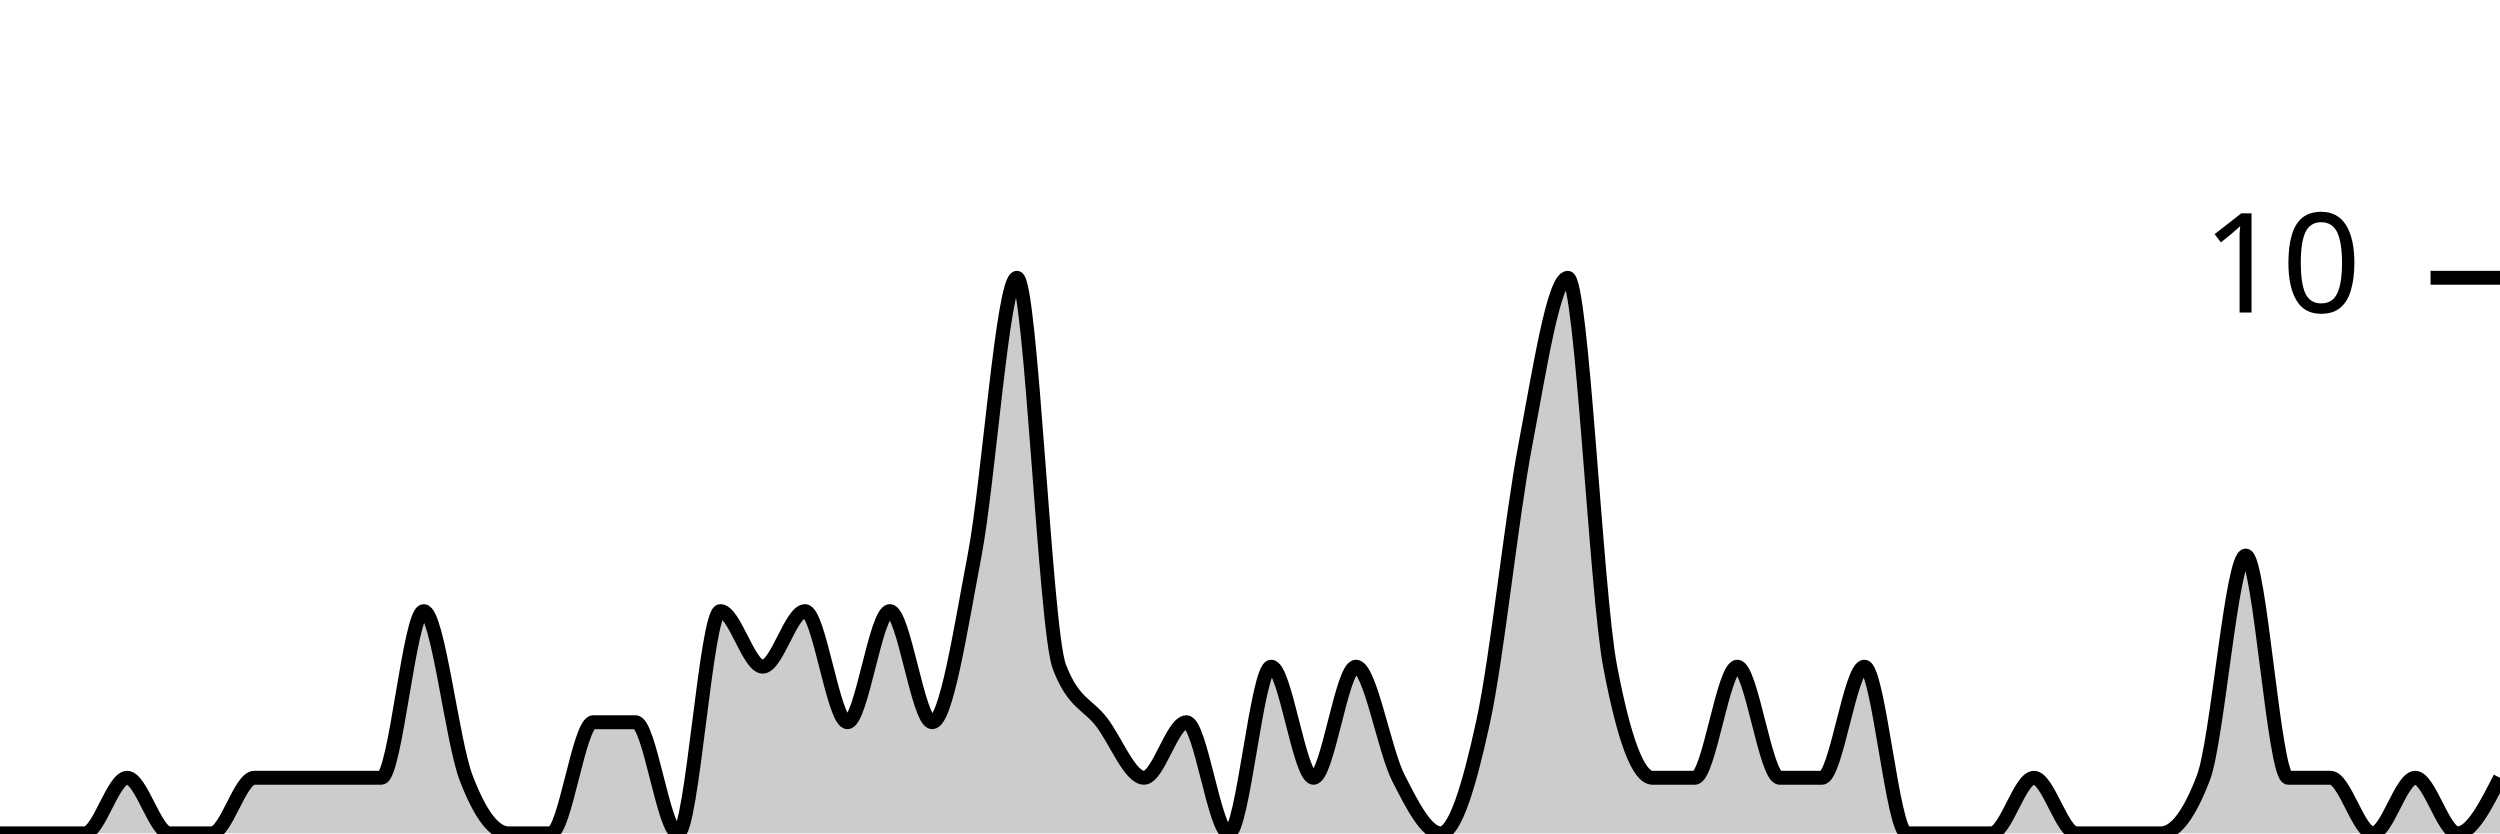
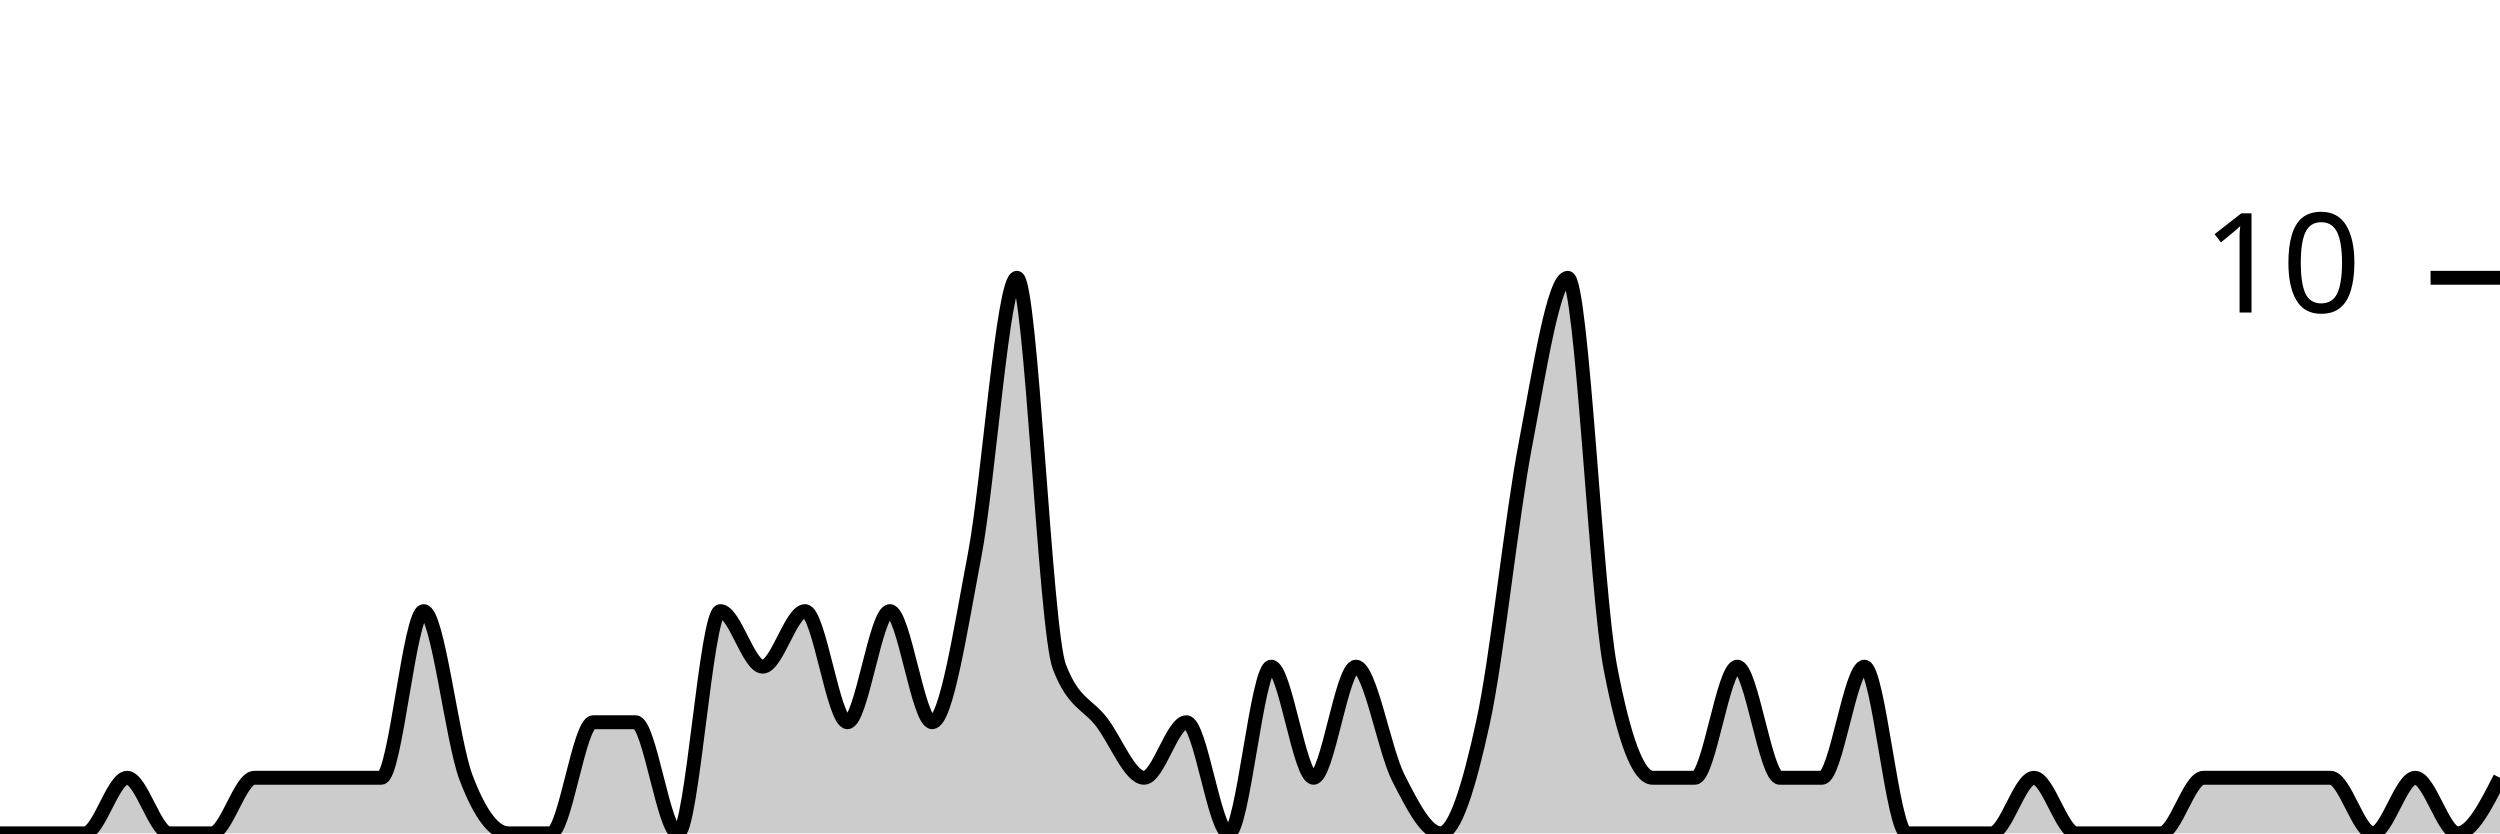
<svg xmlns="http://www.w3.org/2000/svg" viewBox="0 0 180 60">
  <g transform="translate(0,20)">
-     <path class="area" fill="rgba(0, 0, 0, 0.2)" d="M0,40C1.017,40,2.034,40,3.051,40C4.068,40,5.085,40,6.102,40C7.119,40,8.136,36,9.153,36C10.169,36,11.186,40,12.203,40C13.22,40,14.237,40,15.254,40C16.271,40,17.288,36,18.305,36C19.322,36,20.339,36,21.356,36C22.373,36,23.39,36,24.407,36C25.424,36,26.441,36,27.458,36C28.475,36,29.492,24,30.508,24C31.525,24,32.542,33.333,33.559,36C34.576,38.667,35.593,40,36.61,40C37.627,40,38.644,40,39.661,40C40.678,40,41.695,32,42.712,32C43.729,32,44.746,32,45.763,32C46.78,32,47.797,40,48.814,40C49.831,40,50.847,24,51.864,24C52.881,24,53.898,28,54.915,28C55.932,28,56.949,24,57.966,24C58.983,24,60,32,61.017,32C62.034,32,63.051,24,64.068,24C65.085,24,66.102,32,67.119,32C68.136,32,69.153,25.333,70.169,20C71.186,14.667,72.203,0,73.22,0C74.237,0,75.254,25.333,76.271,28C77.288,30.667,78.305,30.667,79.322,32C80.339,33.333,81.356,36,82.373,36C83.39,36,84.407,32,85.424,32C86.441,32,87.458,40,88.475,40C89.492,40,90.508,28,91.525,28C92.542,28,93.559,36,94.576,36C95.593,36,96.61,28,97.627,28C98.644,28,99.661,34,100.678,36C101.695,38,102.712,40,103.729,40C104.746,40,105.763,36.667,106.78,32C107.797,27.333,108.814,17.333,109.831,12C110.847,6.667,111.864,0,112.881,0C113.898,0,114.915,22.667,115.932,28C116.949,33.333,117.966,36,118.983,36C120,36,121.017,36,122.034,36C123.051,36,124.068,28,125.085,28C126.102,28,127.119,36,128.136,36C129.153,36,130.169,36,131.186,36C132.203,36,133.22,28,134.237,28C135.254,28,136.271,40,137.288,40C138.305,40,139.322,40,140.339,40C141.356,40,142.373,40,143.39,40C144.407,40,145.424,36,146.441,36C147.458,36,148.475,40,149.492,40C150.508,40,151.525,40,152.542,40C153.559,40,154.576,40,155.593,40C156.61,40,157.627,38.667,158.644,36C159.661,33.333,160.678,20,161.695,20C162.712,20,163.729,36,164.746,36C165.763,36,166.78,36,167.797,36C168.814,36,169.831,40,170.847,40C171.864,40,172.881,36,173.898,36C174.915,36,175.932,40,176.949,40C177.966,40,178.983,38,180,36L180,40C178.983,40,177.966,40,176.949,40C175.932,40,174.915,40,173.898,40C172.881,40,171.864,40,170.847,40C169.831,40,168.814,40,167.797,40C166.78,40,165.763,40,164.746,40C163.729,40,162.712,40,161.695,40C160.678,40,159.661,40,158.644,40C157.627,40,156.61,40,155.593,40C154.576,40,153.559,40,152.542,40C151.525,40,150.508,40,149.492,40C148.475,40,147.458,40,146.441,40C145.424,40,144.407,40,143.39,40C142.373,40,141.356,40,140.339,40C139.322,40,138.305,40,137.288,40C136.271,40,135.254,40,134.237,40C133.22,40,132.203,40,131.186,40C130.169,40,129.153,40,128.136,40C127.119,40,126.102,40,125.085,40C124.068,40,123.051,40,122.034,40C121.017,40,120,40,118.983,40C117.966,40,116.949,40,115.932,40C114.915,40,113.898,40,112.881,40C111.864,40,110.847,40,109.831,40C108.814,40,107.797,40,106.78,40C105.763,40,104.746,40,103.729,40C102.712,40,101.695,40,100.678,40C99.661,40,98.644,40,97.627,40C96.61,40,95.593,40,94.576,40C93.559,40,92.542,40,91.525,40C90.508,40,89.492,40,88.475,40C87.458,40,86.441,40,85.424,40C84.407,40,83.39,40,82.373,40C81.356,40,80.339,40,79.322,40C78.305,40,77.288,40,76.271,40C75.254,40,74.237,40,73.22,40C72.203,40,71.186,40,70.169,40C69.153,40,68.136,40,67.119,40C66.102,40,65.085,40,64.068,40C63.051,40,62.034,40,61.017,40C60,40,58.983,40,57.966,40C56.949,40,55.932,40,54.915,40C53.898,40,52.881,40,51.864,40C50.847,40,49.831,40,48.814,40C47.797,40,46.78,40,45.763,40C44.746,40,43.729,40,42.712,40C41.695,40,40.678,40,39.661,40C38.644,40,37.627,40,36.61,40C35.593,40,34.576,40,33.559,40C32.542,40,31.525,40,30.508,40C29.492,40,28.475,40,27.458,40C26.441,40,25.424,40,24.407,40C23.39,40,22.373,40,21.356,40C20.339,40,19.322,40,18.305,40C17.288,40,16.271,40,15.254,40C14.237,40,13.22,40,12.203,40C11.186,40,10.169,40,9.153,40C8.136,40,7.119,40,6.102,40C5.085,40,4.068,40,3.051,40C2.034,40,1.017,40,0,40Z" />
-     <path class="line" stroke="black" fill="none" d="M0,40C1.017,40,2.034,40,3.051,40C4.068,40,5.085,40,6.102,40C7.119,40,8.136,36,9.153,36C10.169,36,11.186,40,12.203,40C13.22,40,14.237,40,15.254,40C16.271,40,17.288,36,18.305,36C19.322,36,20.339,36,21.356,36C22.373,36,23.39,36,24.407,36C25.424,36,26.441,36,27.458,36C28.475,36,29.492,24,30.508,24C31.525,24,32.542,33.333,33.559,36C34.576,38.667,35.593,40,36.61,40C37.627,40,38.644,40,39.661,40C40.678,40,41.695,32,42.712,32C43.729,32,44.746,32,45.763,32C46.78,32,47.797,40,48.814,40C49.831,40,50.847,24,51.864,24C52.881,24,53.898,28,54.915,28C55.932,28,56.949,24,57.966,24C58.983,24,60,32,61.017,32C62.034,32,63.051,24,64.068,24C65.085,24,66.102,32,67.119,32C68.136,32,69.153,25.333,70.169,20C71.186,14.667,72.203,0,73.22,0C74.237,0,75.254,25.333,76.271,28C77.288,30.667,78.305,30.667,79.322,32C80.339,33.333,81.356,36,82.373,36C83.39,36,84.407,32,85.424,32C86.441,32,87.458,40,88.475,40C89.492,40,90.508,28,91.525,28C92.542,28,93.559,36,94.576,36C95.593,36,96.61,28,97.627,28C98.644,28,99.661,34,100.678,36C101.695,38,102.712,40,103.729,40C104.746,40,105.763,36.667,106.78,32C107.797,27.333,108.814,17.333,109.831,12C110.847,6.667,111.864,0,112.881,0C113.898,0,114.915,22.667,115.932,28C116.949,33.333,117.966,36,118.983,36C120,36,121.017,36,122.034,36C123.051,36,124.068,28,125.085,28C126.102,28,127.119,36,128.136,36C129.153,36,130.169,36,131.186,36C132.203,36,133.22,28,134.237,28C135.254,28,136.271,40,137.288,40C138.305,40,139.322,40,140.339,40C141.356,40,142.373,40,143.39,40C144.407,40,145.424,36,146.441,36C147.458,36,148.475,40,149.492,40C150.508,40,151.525,40,152.542,40C153.559,40,154.576,40,155.593,40C156.61,40,157.627,38.667,158.644,36C159.661,33.333,160.678,20,161.695,20C162.712,20,163.729,36,164.746,36C165.763,36,166.78,36,167.797,36C168.814,36,169.831,40,170.847,40C171.864,40,172.881,36,173.898,36C174.915,36,175.932,40,176.949,40C177.966,40,178.983,38,180,36" />
+     <path class="area" fill="rgba(0, 0, 0, 0.2)" d="M0,40C1.017,40,2.034,40,3.051,40C4.068,40,5.085,40,6.102,40C7.119,40,8.136,36,9.153,36C10.169,36,11.186,40,12.203,40C13.22,40,14.237,40,15.254,40C16.271,40,17.288,36,18.305,36C19.322,36,20.339,36,21.356,36C22.373,36,23.39,36,24.407,36C25.424,36,26.441,36,27.458,36C28.475,36,29.492,24,30.508,24C31.525,24,32.542,33.333,33.559,36C34.576,38.667,35.593,40,36.61,40C37.627,40,38.644,40,39.661,40C40.678,40,41.695,32,42.712,32C43.729,32,44.746,32,45.763,32C46.78,32,47.797,40,48.814,40C49.831,40,50.847,24,51.864,24C52.881,24,53.898,28,54.915,28C55.932,28,56.949,24,57.966,24C58.983,24,60,32,61.017,32C62.034,32,63.051,24,64.068,24C65.085,24,66.102,32,67.119,32C68.136,32,69.153,25.333,70.169,20C71.186,14.667,72.203,0,73.22,0C74.237,0,75.254,25.333,76.271,28C77.288,30.667,78.305,30.667,79.322,32C80.339,33.333,81.356,36,82.373,36C83.39,36,84.407,32,85.424,32C86.441,32,87.458,40,88.475,40C89.492,40,90.508,28,91.525,28C92.542,28,93.559,36,94.576,36C95.593,36,96.61,28,97.627,28C98.644,28,99.661,34,100.678,36C101.695,38,102.712,40,103.729,40C104.746,40,105.763,36.667,106.78,32C107.797,27.333,108.814,17.333,109.831,12C110.847,6.667,111.864,0,112.881,0C113.898,0,114.915,22.667,115.932,28C116.949,33.333,117.966,36,118.983,36C120,36,121.017,36,122.034,36C123.051,36,124.068,28,125.085,28C126.102,28,127.119,36,128.136,36C129.153,36,130.169,36,131.186,36C132.203,36,133.22,28,134.237,28C135.254,28,136.271,40,137.288,40C138.305,40,139.322,40,140.339,40C141.356,40,142.373,40,143.39,40C144.407,40,145.424,36,146.441,36C147.458,36,148.475,40,149.492,40C150.508,40,151.525,40,152.542,40C153.559,40,154.576,40,155.593,40C156.61,40,157.627,36,158.644,36C159.661,36,160.678,36,161.695,36C162.712,36,163.729,36,164.746,36C165.763,36,166.78,36,167.797,36C168.814,36,169.831,40,170.847,40C171.864,40,172.881,36,173.898,36C174.915,36,175.932,40,176.949,40C177.966,40,178.983,38,180,36L180,40C178.983,40,177.966,40,176.949,40C175.932,40,174.915,40,173.898,40C172.881,40,171.864,40,170.847,40C169.831,40,168.814,40,167.797,40C166.78,40,165.763,40,164.746,40C163.729,40,162.712,40,161.695,40C160.678,40,159.661,40,158.644,40C157.627,40,156.61,40,155.593,40C154.576,40,153.559,40,152.542,40C151.525,40,150.508,40,149.492,40C148.475,40,147.458,40,146.441,40C145.424,40,144.407,40,143.39,40C142.373,40,141.356,40,140.339,40C139.322,40,138.305,40,137.288,40C136.271,40,135.254,40,134.237,40C133.22,40,132.203,40,131.186,40C130.169,40,129.153,40,128.136,40C127.119,40,126.102,40,125.085,40C124.068,40,123.051,40,122.034,40C121.017,40,120,40,118.983,40C117.966,40,116.949,40,115.932,40C114.915,40,113.898,40,112.881,40C111.864,40,110.847,40,109.831,40C108.814,40,107.797,40,106.78,40C105.763,40,104.746,40,103.729,40C102.712,40,101.695,40,100.678,40C99.661,40,98.644,40,97.627,40C96.61,40,95.593,40,94.576,40C93.559,40,92.542,40,91.525,40C90.508,40,89.492,40,88.475,40C87.458,40,86.441,40,85.424,40C84.407,40,83.39,40,82.373,40C81.356,40,80.339,40,79.322,40C78.305,40,77.288,40,76.271,40C75.254,40,74.237,40,73.22,40C72.203,40,71.186,40,70.169,40C69.153,40,68.136,40,67.119,40C66.102,40,65.085,40,64.068,40C63.051,40,62.034,40,61.017,40C60,40,58.983,40,57.966,40C56.949,40,55.932,40,54.915,40C53.898,40,52.881,40,51.864,40C50.847,40,49.831,40,48.814,40C47.797,40,46.78,40,45.763,40C44.746,40,43.729,40,42.712,40C41.695,40,40.678,40,39.661,40C38.644,40,37.627,40,36.61,40C35.593,40,34.576,40,33.559,40C32.542,40,31.525,40,30.508,40C29.492,40,28.475,40,27.458,40C26.441,40,25.424,40,24.407,40C23.39,40,22.373,40,21.356,40C20.339,40,19.322,40,18.305,40C17.288,40,16.271,40,15.254,40C14.237,40,13.22,40,12.203,40C11.186,40,10.169,40,9.153,40C8.136,40,7.119,40,6.102,40C5.085,40,4.068,40,3.051,40C2.034,40,1.017,40,0,40Z" />
+     <path class="line" stroke="black" fill="none" d="M0,40C1.017,40,2.034,40,3.051,40C4.068,40,5.085,40,6.102,40C7.119,40,8.136,36,9.153,36C10.169,36,11.186,40,12.203,40C13.22,40,14.237,40,15.254,40C16.271,40,17.288,36,18.305,36C19.322,36,20.339,36,21.356,36C22.373,36,23.39,36,24.407,36C25.424,36,26.441,36,27.458,36C28.475,36,29.492,24,30.508,24C31.525,24,32.542,33.333,33.559,36C34.576,38.667,35.593,40,36.61,40C37.627,40,38.644,40,39.661,40C40.678,40,41.695,32,42.712,32C43.729,32,44.746,32,45.763,32C46.78,32,47.797,40,48.814,40C49.831,40,50.847,24,51.864,24C52.881,24,53.898,28,54.915,28C55.932,28,56.949,24,57.966,24C58.983,24,60,32,61.017,32C62.034,32,63.051,24,64.068,24C65.085,24,66.102,32,67.119,32C68.136,32,69.153,25.333,70.169,20C71.186,14.667,72.203,0,73.22,0C74.237,0,75.254,25.333,76.271,28C77.288,30.667,78.305,30.667,79.322,32C80.339,33.333,81.356,36,82.373,36C83.39,36,84.407,32,85.424,32C86.441,32,87.458,40,88.475,40C89.492,40,90.508,28,91.525,28C92.542,28,93.559,36,94.576,36C95.593,36,96.61,28,97.627,28C98.644,28,99.661,34,100.678,36C101.695,38,102.712,40,103.729,40C104.746,40,105.763,36.667,106.78,32C107.797,27.333,108.814,17.333,109.831,12C110.847,6.667,111.864,0,112.881,0C113.898,0,114.915,22.667,115.932,28C116.949,33.333,117.966,36,118.983,36C120,36,121.017,36,122.034,36C123.051,36,124.068,28,125.085,28C126.102,28,127.119,36,128.136,36C129.153,36,130.169,36,131.186,36C132.203,36,133.22,28,134.237,28C135.254,28,136.271,40,137.288,40C138.305,40,139.322,40,140.339,40C141.356,40,142.373,40,143.39,40C144.407,40,145.424,36,146.441,36C147.458,36,148.475,40,149.492,40C150.508,40,151.525,40,152.542,40C153.559,40,154.576,40,155.593,40C156.61,40,157.627,36,158.644,36C159.661,36,160.678,36,161.695,36C162.712,36,163.729,36,164.746,36C165.763,36,166.78,36,167.797,36C168.814,36,169.831,40,170.847,40C171.864,40,172.881,36,173.898,36C174.915,36,175.932,40,176.949,40C177.966,40,178.983,38,180,36" />
    <path class="axis-ceiling" stroke-width="1" stroke="black" fill="none" d="M175,0L180,0" />
    <text class="axis-ceiling-label" font-family="sans-serif" text-anchor="end" font-size="10px" x="170" y="2.5">10</text>
  </g>
</svg>
